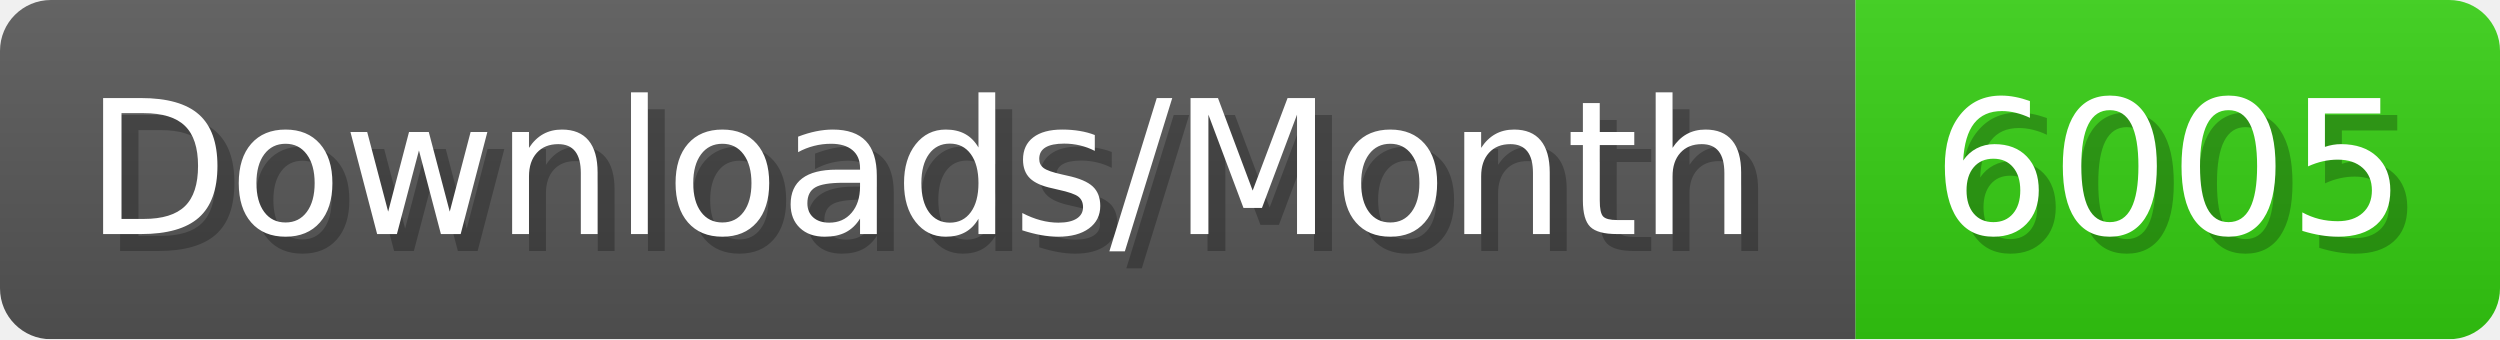
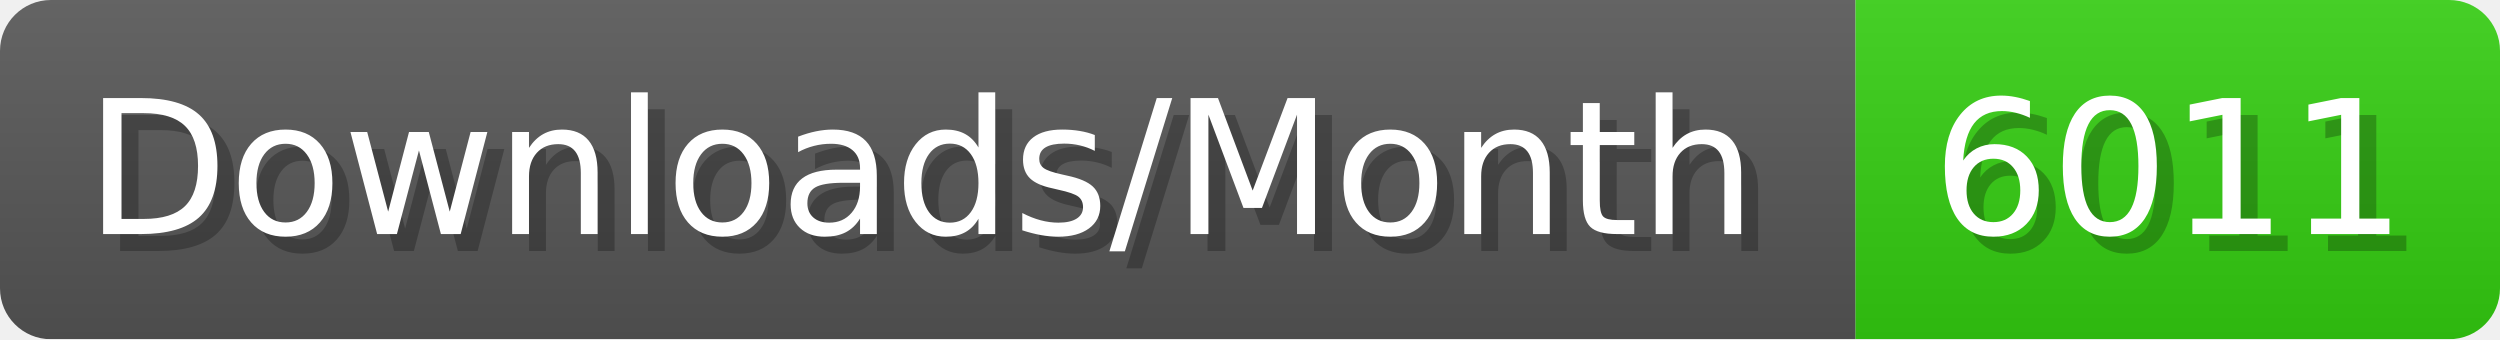
- <svg xmlns="http://www.w3.org/2000/svg" width="147.4" height="20" viewBox="0 0 1474 200" role="img" aria-label="Downloads/Month: 6005">
+ <svg xmlns="http://www.w3.org/2000/svg" width="147.4" height="20" viewBox="0 0 1474 200" role="img" aria-label="Downloads/Month: 6011">
  <linearGradient id="YlXUI" x2="0" y2="100%">
    <stop offset="0" stop-opacity=".1" stop-color="#EEE" />
    <stop offset="1" stop-opacity=".1" />
  </linearGradient>
  <mask id="JHhop">
    <rect width="1474" height="200" rx="30" fill="#FFF" />
  </mask>
  <g mask="url(#JHhop)">
    <rect width="1094" height="200" fill="#555" />
    <rect width="380" height="200" fill="#3C1" x="1094" />
    <rect width="1474" height="200" fill="url(#YlXUI)" />
  </g>
  <g aria-hidden="true" fill="#fff" text-anchor="start" font-family="Verdana,DejaVu Sans,sans-serif" font-size="110">
    <text x="60" y="148" textLength="994" fill="#000" opacity="0.25">Downloads/Month</text>
    <text x="50" y="138" textLength="994">Downloads/Month</text>
-     <text x="1149" y="148" textLength="280" fill="#000" opacity="0.25">6005</text>
-     <text x="1139" y="138" textLength="280">6005</text>
+     <text x="1149" y="148" textLength="280" fill="#000" opacity="0.25">6011</text>
+     <text x="1139" y="138" textLength="280">6011</text>
  </g>
</svg>
